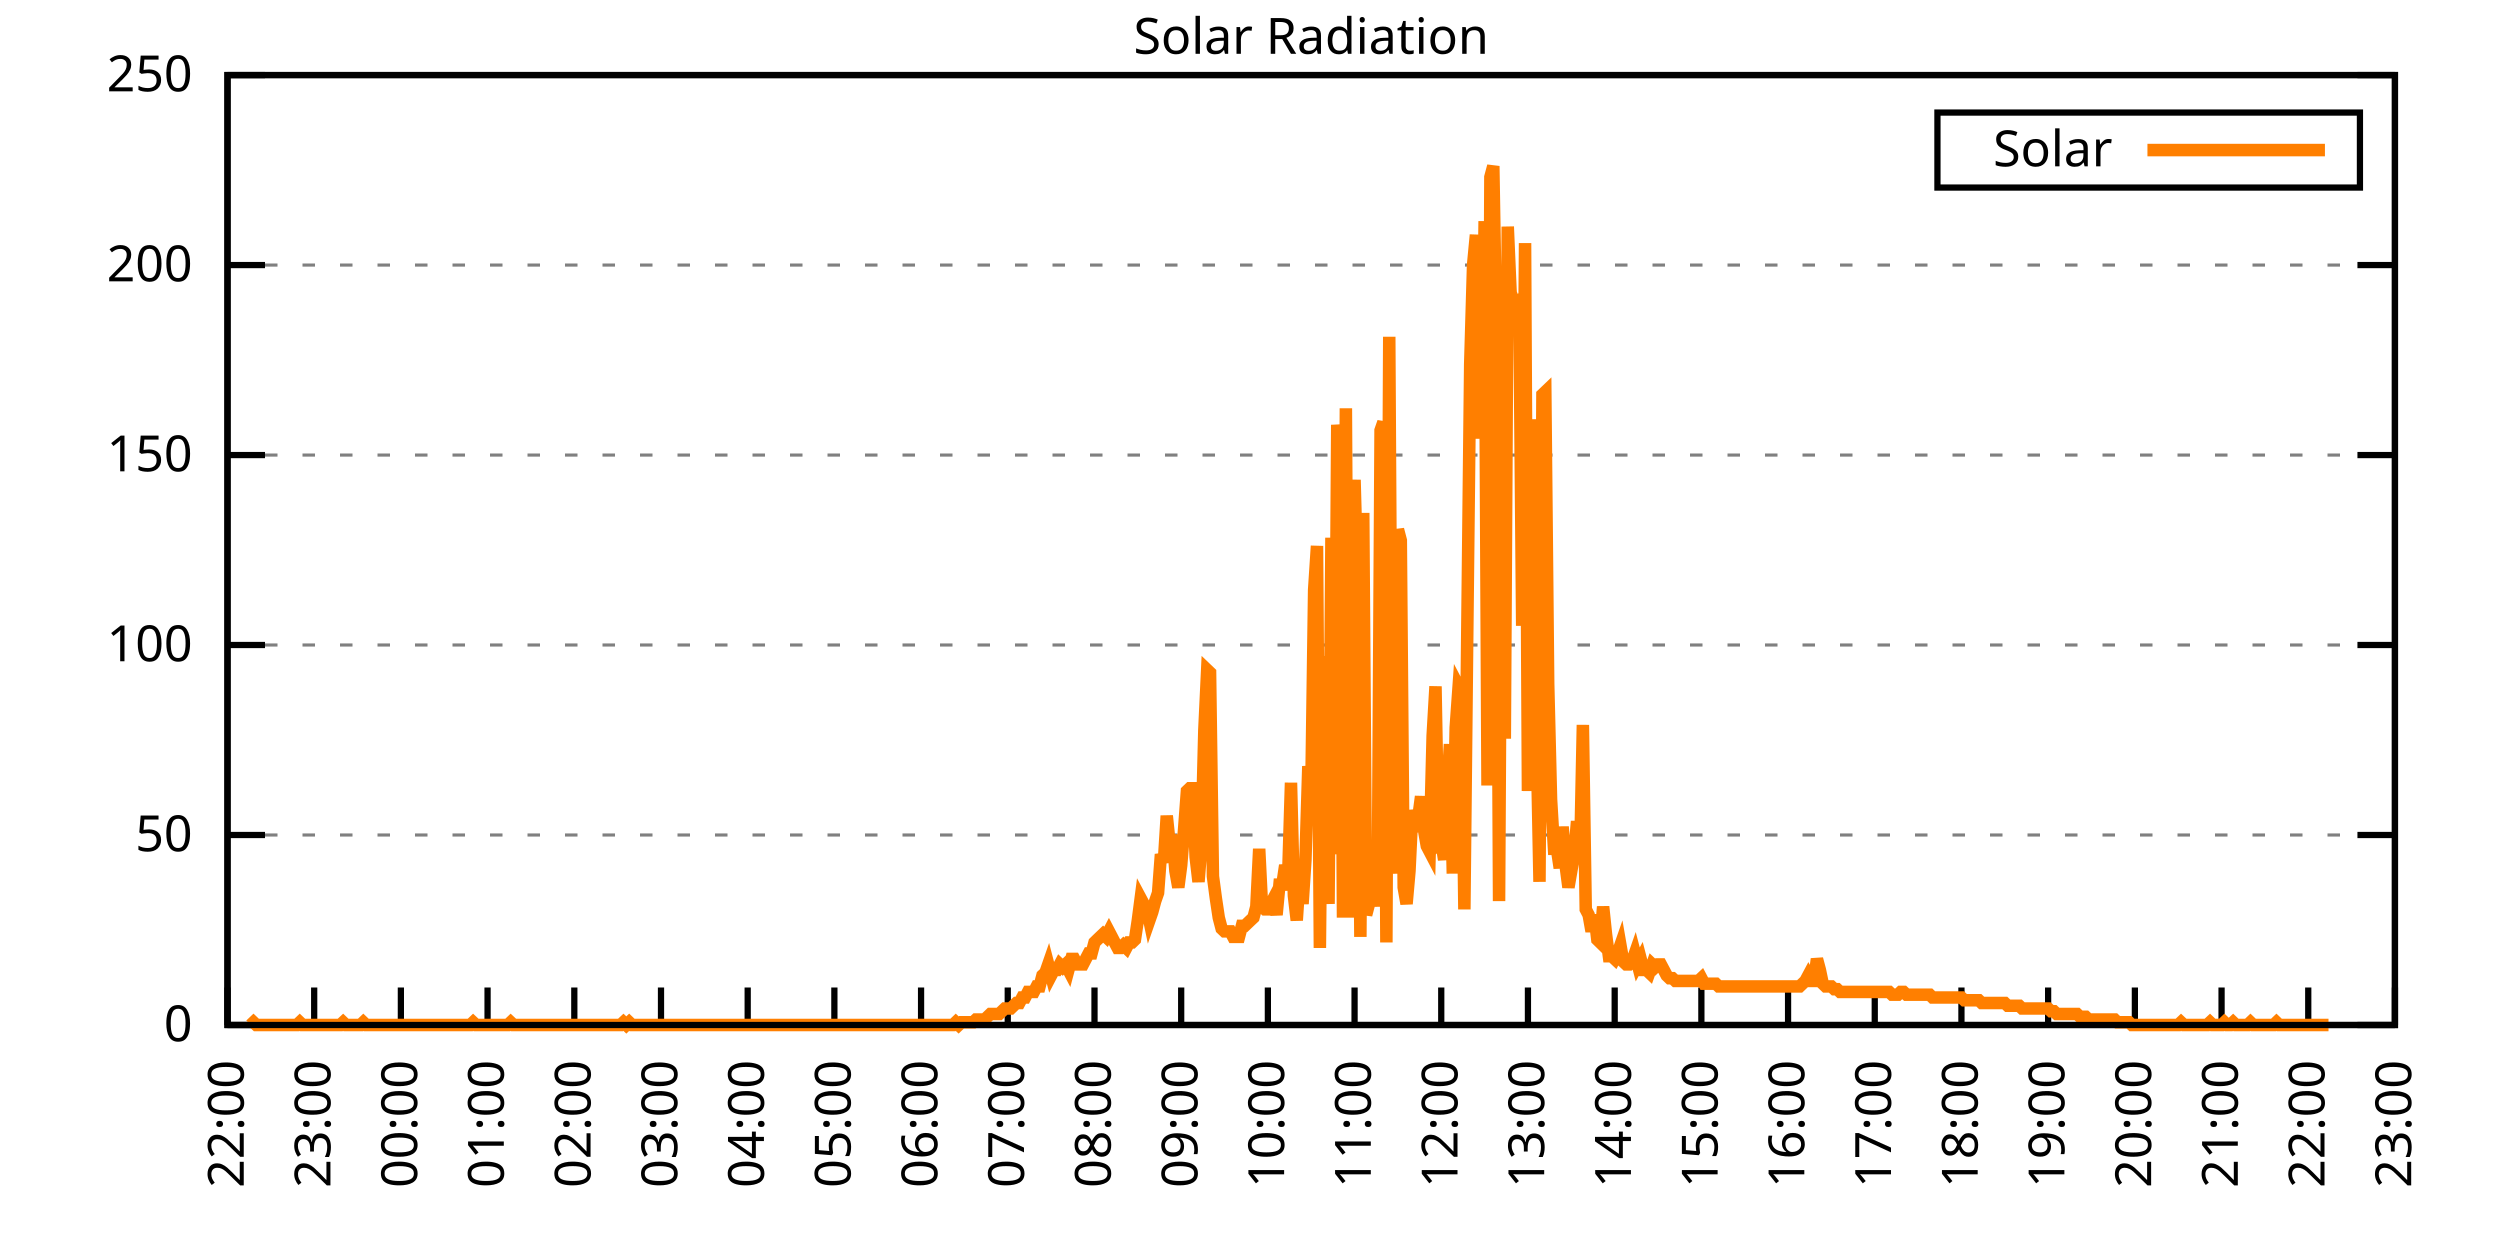
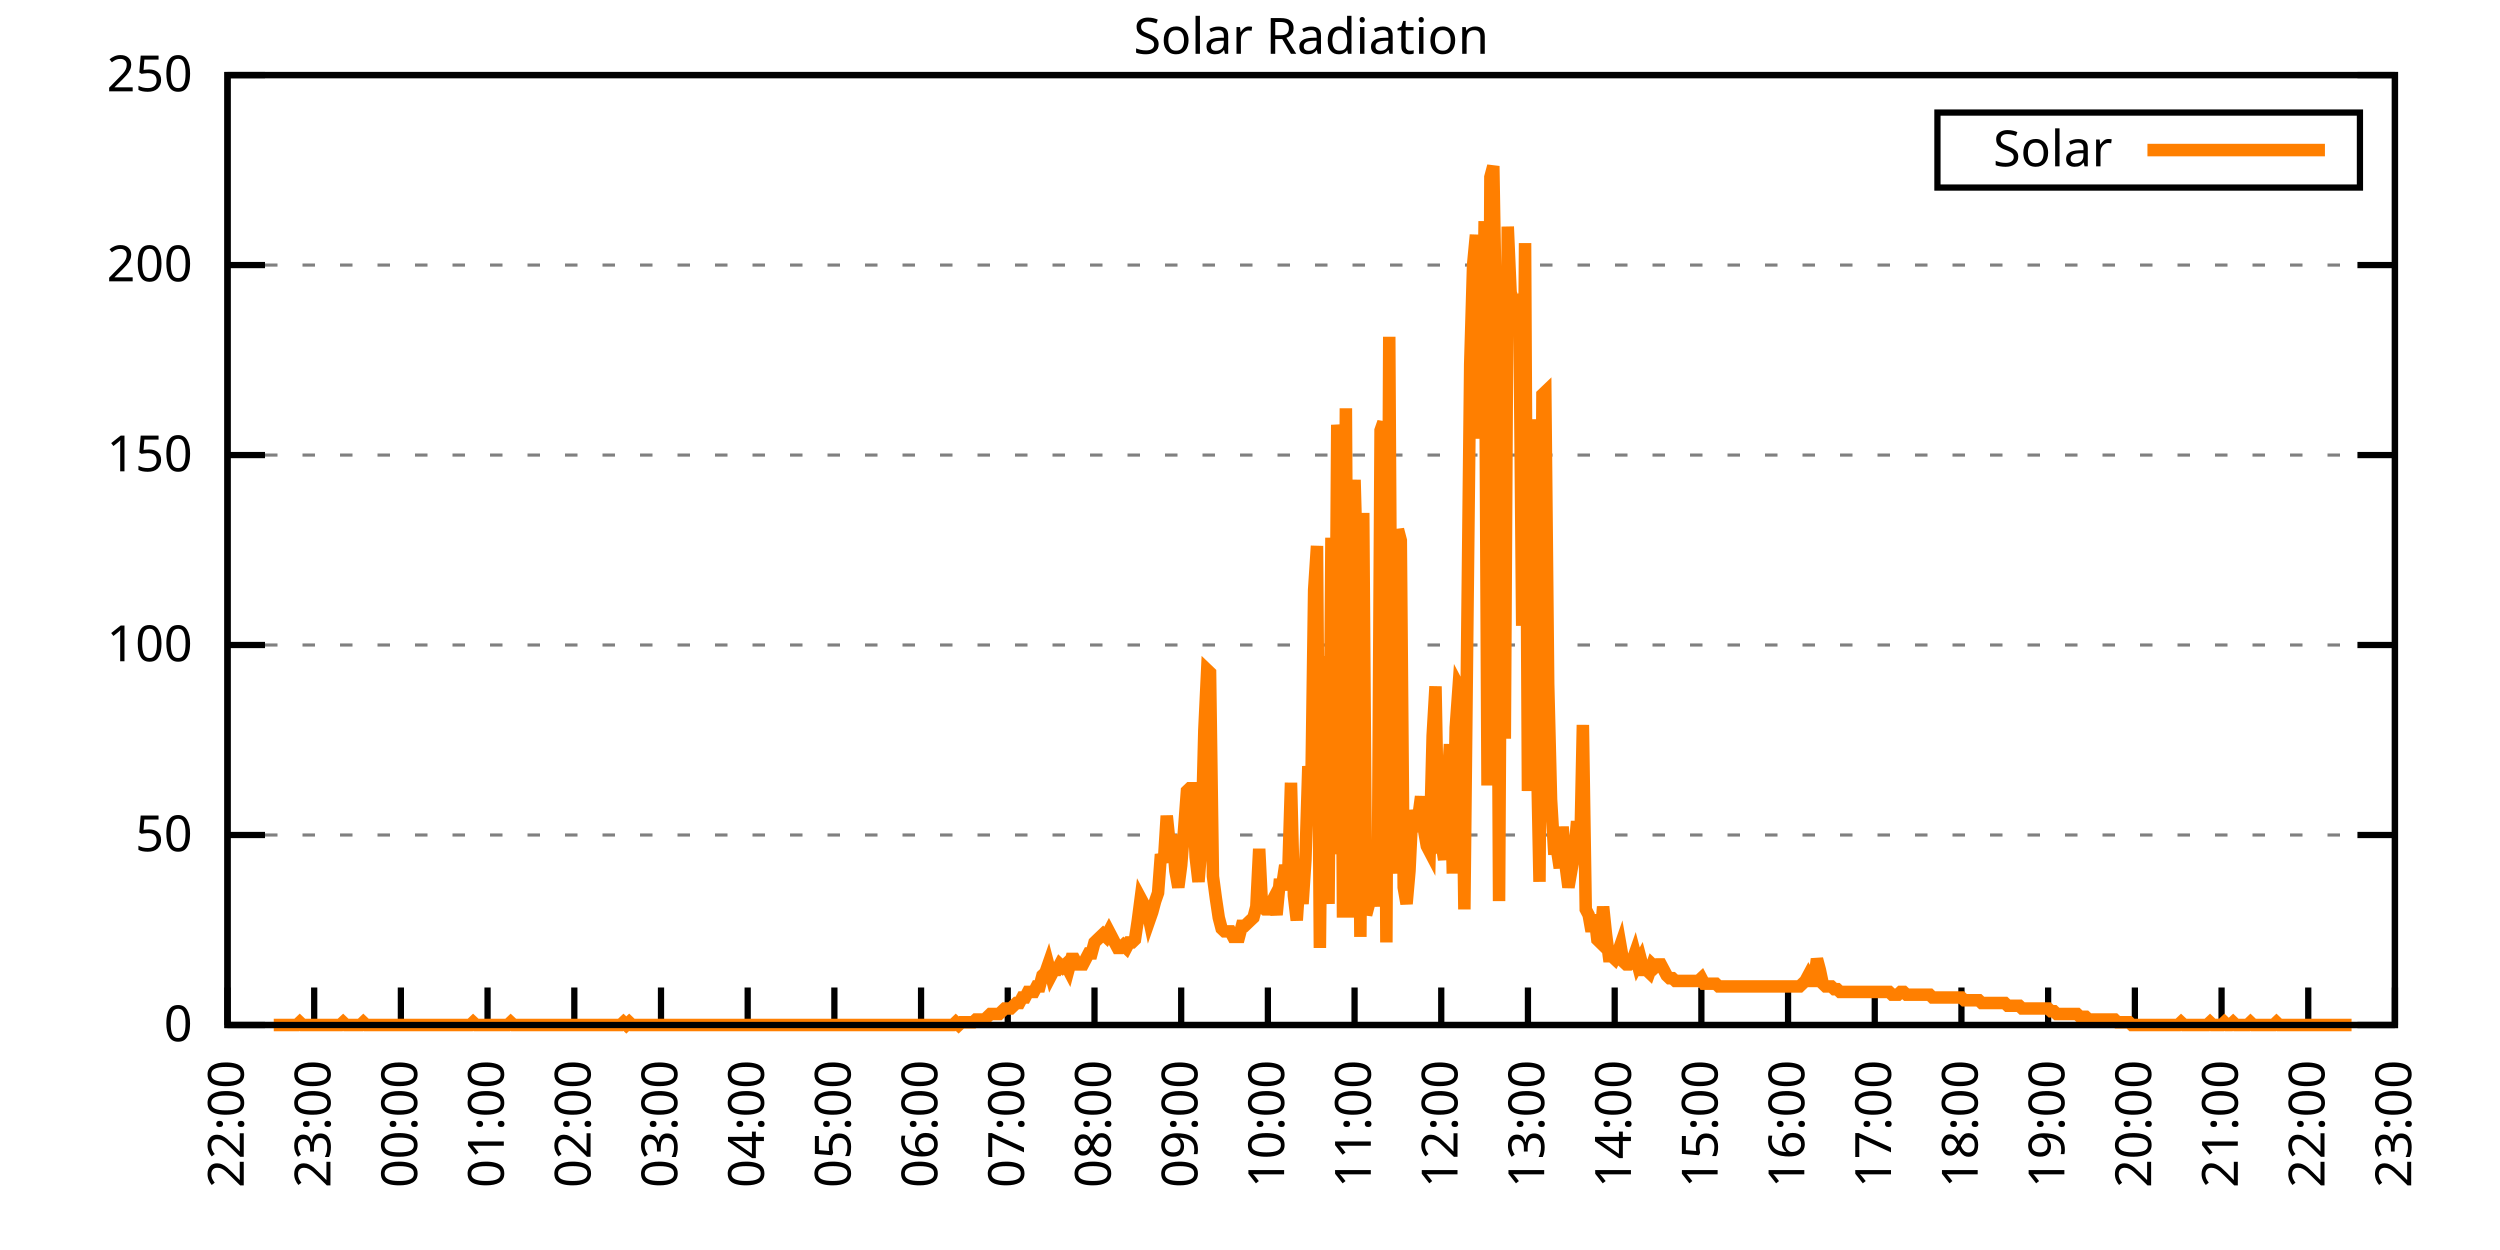
<svg xmlns="http://www.w3.org/2000/svg" xmlns:xlink="http://www.w3.org/1999/xlink" width="400" height="200" viewBox="0 0 400 200">
  <g id="gnuplot_canvas">
    <rect x="0" y="0" width="400" height="200" fill="none" />
    <defs>
      <circle id="gpDot" r="0.5" stroke-width="0.5" stroke="currentColor" />
      <path id="gpPt0" stroke-width="0.333" stroke="currentColor" d="M-1,0 h2 M0,-1 v2" />
      <path id="gpPt1" stroke-width="0.333" stroke="currentColor" d="M-1,-1 L1,1 M1,-1 L-1,1" />
      <path id="gpPt2" stroke-width="0.333" stroke="currentColor" d="M-1,0 L1,0 M0,-1 L0,1 M-1,-1 L1,1 M-1,1 L1,-1" />
      <rect id="gpPt3" stroke-width="0.333" stroke="currentColor" x="-1" y="-1" width="2" height="2" />
      <rect id="gpPt4" stroke-width="0.333" stroke="currentColor" fill="currentColor" x="-1" y="-1" width="2" height="2" />
      <circle id="gpPt5" stroke-width="0.333" stroke="currentColor" cx="0" cy="0" r="1" />
      <use xlink:href="#gpPt5" id="gpPt6" fill="currentColor" stroke="none" />
      <path id="gpPt7" stroke-width="0.333" stroke="currentColor" d="M0,-1.33 L-1.33,0.67 L1.33,0.67 z" />
      <use xlink:href="#gpPt7" id="gpPt8" fill="currentColor" stroke="none" />
      <use xlink:href="#gpPt7" id="gpPt9" stroke="currentColor" transform="rotate(180)" />
      <use xlink:href="#gpPt9" id="gpPt10" fill="currentColor" stroke="none" />
      <use xlink:href="#gpPt3" id="gpPt11" stroke="currentColor" transform="rotate(45)" />
      <use xlink:href="#gpPt11" id="gpPt12" fill="currentColor" stroke="none" />
      <path id="gpPt13" stroke-width="0.333" stroke="currentColor" d="M0,1.330 L1.265,0.411 L0.782,-1.067 L-0.782,-1.076 L-1.265,0.411 z" />
      <use xlink:href="#gpPt13" id="gpPt14" fill="currentColor" stroke="none" />
      <filter id="textbox" filterUnits="objectBoundingBox" x="0" y="0" height="1" width="1">
        <feFlood flood-color="white" flood-opacity="1" result="bgnd" />
        <feComposite in="SourceGraphic" in2="bgnd" operator="atop" />
      </filter>
      <filter id="greybox" filterUnits="objectBoundingBox" x="0" y="0" height="1" width="1">
        <feFlood flood-color="lightgrey" flood-opacity="1" result="grey" />
        <feComposite in="SourceGraphic" in2="grey" operator="atop" />
      </filter>
    </defs>
    <g fill="none" color="white" stroke="currentColor" stroke-width="1.00" stroke-linecap="butt" stroke-linejoin="miter">
</g>
    <g fill="none" color="black" stroke="currentColor" stroke-width="1.00" stroke-linecap="butt" stroke-linejoin="miter">
      <g stroke="none" shape-rendering="crispEdges">
        <polygon fill="rgb(255, 255, 255)" points="36.40,164.00 383.18,164.00 383.18,12.02 36.40,12.02 " />
      </g>
    </g>
    <g fill="none" color="black" stroke="currentColor" stroke-width="1.00" stroke-linecap="butt" stroke-linejoin="miter">
</g>
    <g fill="none" color="black" stroke="black" stroke-width="0.50" stroke-linecap="butt" stroke-linejoin="miter">
</g>
    <g fill="none" color="gray" stroke="currentColor" stroke-width="0.50" stroke-linecap="butt" stroke-linejoin="miter">
      <path stroke="gray" stroke-dasharray="2,4" class="gridline" d="M36.40,164.00 L383.19,164.00  " />
    </g>
    <g fill="none" color="gray" stroke="gray" stroke-width="1.00" stroke-linecap="butt" stroke-linejoin="miter">
</g>
    <g fill="none" color="black" stroke="currentColor" stroke-width="1.00" stroke-linecap="butt" stroke-linejoin="miter">
      <path stroke="black" d="M36.40,164.00 L42.40,164.00 M383.19,164.00 L377.19,164.00  " />
      <g transform="translate(30.80,166.60)" stroke="none" fill="black" font-family="Sans" font-size="8.00" text-anchor="end">
        <text>
          <tspan font-family="Sans"> 0</tspan>
        </text>
      </g>
    </g>
    <g fill="none" color="black" stroke="currentColor" stroke-width="1.00" stroke-linecap="butt" stroke-linejoin="miter">
</g>
    <g fill="none" color="black" stroke="black" stroke-width="0.50" stroke-linecap="butt" stroke-linejoin="miter">
</g>
    <g fill="none" color="gray" stroke="currentColor" stroke-width="0.50" stroke-linecap="butt" stroke-linejoin="miter">
      <path stroke="gray" stroke-dasharray="2,4" class="gridline" d="M36.40,133.60 L383.19,133.60  " />
    </g>
    <g fill="none" color="gray" stroke="gray" stroke-width="1.00" stroke-linecap="butt" stroke-linejoin="miter">
</g>
    <g fill="none" color="black" stroke="currentColor" stroke-width="1.00" stroke-linecap="butt" stroke-linejoin="miter">
      <path stroke="black" d="M36.40,133.60 L42.40,133.60 M383.19,133.60 L377.19,133.60  " />
      <g transform="translate(30.80,136.20)" stroke="none" fill="black" font-family="Sans" font-size="8.00" text-anchor="end">
        <text>
          <tspan font-family="Sans"> 50</tspan>
        </text>
      </g>
    </g>
    <g fill="none" color="black" stroke="currentColor" stroke-width="1.00" stroke-linecap="butt" stroke-linejoin="miter">
</g>
    <g fill="none" color="black" stroke="black" stroke-width="0.50" stroke-linecap="butt" stroke-linejoin="miter">
</g>
    <g fill="none" color="gray" stroke="currentColor" stroke-width="0.50" stroke-linecap="butt" stroke-linejoin="miter">
      <path stroke="gray" stroke-dasharray="2,4" class="gridline" d="M36.40,103.20 L383.19,103.20  " />
    </g>
    <g fill="none" color="gray" stroke="gray" stroke-width="1.00" stroke-linecap="butt" stroke-linejoin="miter">
</g>
    <g fill="none" color="black" stroke="currentColor" stroke-width="1.00" stroke-linecap="butt" stroke-linejoin="miter">
      <path stroke="black" d="M36.40,103.20 L42.40,103.20 M383.19,103.20 L377.19,103.20  " />
      <g transform="translate(30.80,105.80)" stroke="none" fill="black" font-family="Sans" font-size="8.00" text-anchor="end">
        <text>
          <tspan font-family="Sans"> 100</tspan>
        </text>
      </g>
    </g>
    <g fill="none" color="black" stroke="currentColor" stroke-width="1.00" stroke-linecap="butt" stroke-linejoin="miter">
</g>
    <g fill="none" color="black" stroke="black" stroke-width="0.50" stroke-linecap="butt" stroke-linejoin="miter">
</g>
    <g fill="none" color="gray" stroke="currentColor" stroke-width="0.50" stroke-linecap="butt" stroke-linejoin="miter">
      <path stroke="gray" stroke-dasharray="2,4" class="gridline" d="M36.40,72.81 L383.19,72.81  " />
    </g>
    <g fill="none" color="gray" stroke="gray" stroke-width="1.00" stroke-linecap="butt" stroke-linejoin="miter">
</g>
    <g fill="none" color="black" stroke="currentColor" stroke-width="1.00" stroke-linecap="butt" stroke-linejoin="miter">
      <path stroke="black" d="M36.40,72.81 L42.40,72.81 M383.19,72.81 L377.19,72.81  " />
      <g transform="translate(30.80,75.41)" stroke="none" fill="black" font-family="Sans" font-size="8.00" text-anchor="end">
        <text>
          <tspan font-family="Sans"> 150</tspan>
        </text>
      </g>
    </g>
    <g fill="none" color="black" stroke="currentColor" stroke-width="1.00" stroke-linecap="butt" stroke-linejoin="miter">
</g>
    <g fill="none" color="black" stroke="black" stroke-width="0.50" stroke-linecap="butt" stroke-linejoin="miter">
</g>
    <g fill="none" color="gray" stroke="currentColor" stroke-width="0.50" stroke-linecap="butt" stroke-linejoin="miter">
      <path stroke="gray" stroke-dasharray="2,4" class="gridline" d="M36.40,42.41 L383.19,42.41  " />
    </g>
    <g fill="none" color="gray" stroke="gray" stroke-width="1.00" stroke-linecap="butt" stroke-linejoin="miter">
</g>
    <g fill="none" color="black" stroke="currentColor" stroke-width="1.00" stroke-linecap="butt" stroke-linejoin="miter">
      <path stroke="black" d="M36.40,42.41 L42.40,42.41 M383.19,42.41 L377.19,42.41  " />
      <g transform="translate(30.80,45.01)" stroke="none" fill="black" font-family="Sans" font-size="8.00" text-anchor="end">
        <text>
          <tspan font-family="Sans"> 200</tspan>
        </text>
      </g>
    </g>
    <g fill="none" color="black" stroke="currentColor" stroke-width="1.00" stroke-linecap="butt" stroke-linejoin="miter">
</g>
    <g fill="none" color="black" stroke="black" stroke-width="0.50" stroke-linecap="butt" stroke-linejoin="miter">
</g>
    <g fill="none" color="gray" stroke="currentColor" stroke-width="0.50" stroke-linecap="butt" stroke-linejoin="miter">
      <path stroke="gray" stroke-dasharray="2,4" class="gridline" d="M36.40,12.01 L383.19,12.01  " />
    </g>
    <g fill="none" color="gray" stroke="gray" stroke-width="1.00" stroke-linecap="butt" stroke-linejoin="miter">
</g>
    <g fill="none" color="black" stroke="currentColor" stroke-width="1.00" stroke-linecap="butt" stroke-linejoin="miter">
      <path stroke="black" d="M36.40,12.01 L42.40,12.01 M383.19,12.01 L377.19,12.01  " />
      <g transform="translate(30.80,14.61)" stroke="none" fill="black" font-family="Sans" font-size="8.00" text-anchor="end">
        <text>
          <tspan font-family="Sans"> 250</tspan>
        </text>
      </g>
    </g>
    <g fill="none" color="black" stroke="currentColor" stroke-width="1.00" stroke-linecap="butt" stroke-linejoin="miter">
      <path stroke="black" d="M36.40,164.00 L36.40,158.00  " />
      <g transform="translate(39.00,169.60) rotate(270.00)" stroke="none" fill="black" font-family="Sans" font-size="8.00" text-anchor="end">
        <text>
          <tspan font-family="Sans">22:00</tspan>
        </text>
      </g>
    </g>
    <g fill="none" color="black" stroke="currentColor" stroke-width="1.00" stroke-linecap="butt" stroke-linejoin="miter">
      <path stroke="black" d="M50.27,164.00 L50.27,158.00  " />
      <g transform="translate(52.87,169.60) rotate(270.00)" stroke="none" fill="black" font-family="Sans" font-size="8.00" text-anchor="end">
        <text>
          <tspan font-family="Sans">23:00</tspan>
        </text>
      </g>
    </g>
    <g fill="none" color="black" stroke="currentColor" stroke-width="1.00" stroke-linecap="butt" stroke-linejoin="miter">
      <path stroke="black" d="M64.14,164.00 L64.14,158.00  " />
      <g transform="translate(66.74,169.60) rotate(270.00)" stroke="none" fill="black" font-family="Sans" font-size="8.00" text-anchor="end">
        <text>
          <tspan font-family="Sans">00:00</tspan>
        </text>
      </g>
    </g>
    <g fill="none" color="black" stroke="currentColor" stroke-width="1.00" stroke-linecap="butt" stroke-linejoin="miter">
      <path stroke="black" d="M78.01,164.00 L78.01,158.00  " />
      <g transform="translate(80.61,169.60) rotate(270.00)" stroke="none" fill="black" font-family="Sans" font-size="8.00" text-anchor="end">
        <text>
          <tspan font-family="Sans">01:00</tspan>
        </text>
      </g>
    </g>
    <g fill="none" color="black" stroke="currentColor" stroke-width="1.00" stroke-linecap="butt" stroke-linejoin="miter">
      <path stroke="black" d="M91.89,164.00 L91.89,158.00  " />
      <g transform="translate(94.49,169.60) rotate(270.00)" stroke="none" fill="black" font-family="Sans" font-size="8.00" text-anchor="end">
        <text>
          <tspan font-family="Sans">02:00</tspan>
        </text>
      </g>
    </g>
    <g fill="none" color="black" stroke="currentColor" stroke-width="1.00" stroke-linecap="butt" stroke-linejoin="miter">
      <path stroke="black" d="M105.76,164.00 L105.76,158.00  " />
      <g transform="translate(108.36,169.60) rotate(270.00)" stroke="none" fill="black" font-family="Sans" font-size="8.00" text-anchor="end">
        <text>
          <tspan font-family="Sans">03:00</tspan>
        </text>
      </g>
    </g>
    <g fill="none" color="black" stroke="currentColor" stroke-width="1.00" stroke-linecap="butt" stroke-linejoin="miter">
      <path stroke="black" d="M119.63,164.00 L119.63,158.00  " />
      <g transform="translate(122.23,169.60) rotate(270.00)" stroke="none" fill="black" font-family="Sans" font-size="8.00" text-anchor="end">
        <text>
          <tspan font-family="Sans">04:00</tspan>
        </text>
      </g>
    </g>
    <g fill="none" color="black" stroke="currentColor" stroke-width="1.00" stroke-linecap="butt" stroke-linejoin="miter">
      <path stroke="black" d="M133.50,164.00 L133.50,158.00  " />
      <g transform="translate(136.10,169.60) rotate(270.00)" stroke="none" fill="black" font-family="Sans" font-size="8.00" text-anchor="end">
        <text>
          <tspan font-family="Sans">05:00</tspan>
        </text>
      </g>
    </g>
    <g fill="none" color="black" stroke="currentColor" stroke-width="1.00" stroke-linecap="butt" stroke-linejoin="miter">
      <path stroke="black" d="M147.37,164.00 L147.37,158.00  " />
      <g transform="translate(149.97,169.60) rotate(270.00)" stroke="none" fill="black" font-family="Sans" font-size="8.00" text-anchor="end">
        <text>
          <tspan font-family="Sans">06:00</tspan>
        </text>
      </g>
    </g>
    <g fill="none" color="black" stroke="currentColor" stroke-width="1.00" stroke-linecap="butt" stroke-linejoin="miter">
      <path stroke="black" d="M161.24,164.00 L161.24,158.00  " />
      <g transform="translate(163.84,169.60) rotate(270.00)" stroke="none" fill="black" font-family="Sans" font-size="8.00" text-anchor="end">
        <text>
          <tspan font-family="Sans">07:00</tspan>
        </text>
      </g>
    </g>
    <g fill="none" color="black" stroke="currentColor" stroke-width="1.00" stroke-linecap="butt" stroke-linejoin="miter">
      <path stroke="black" d="M175.12,164.00 L175.12,158.00  " />
      <g transform="translate(177.72,169.60) rotate(270.00)" stroke="none" fill="black" font-family="Sans" font-size="8.00" text-anchor="end">
        <text>
          <tspan font-family="Sans">08:00</tspan>
        </text>
      </g>
    </g>
    <g fill="none" color="black" stroke="currentColor" stroke-width="1.00" stroke-linecap="butt" stroke-linejoin="miter">
      <path stroke="black" d="M188.99,164.00 L188.99,158.00  " />
      <g transform="translate(191.59,169.60) rotate(270.00)" stroke="none" fill="black" font-family="Sans" font-size="8.00" text-anchor="end">
        <text>
          <tspan font-family="Sans">09:00</tspan>
        </text>
      </g>
    </g>
    <g fill="none" color="black" stroke="currentColor" stroke-width="1.00" stroke-linecap="butt" stroke-linejoin="miter">
      <path stroke="black" d="M202.86,164.00 L202.86,158.00  " />
      <g transform="translate(205.46,169.60) rotate(270.00)" stroke="none" fill="black" font-family="Sans" font-size="8.00" text-anchor="end">
        <text>
          <tspan font-family="Sans">10:00</tspan>
        </text>
      </g>
    </g>
    <g fill="none" color="black" stroke="currentColor" stroke-width="1.00" stroke-linecap="butt" stroke-linejoin="miter">
      <path stroke="black" d="M216.73,164.00 L216.73,158.00  " />
      <g transform="translate(219.33,169.60) rotate(270.00)" stroke="none" fill="black" font-family="Sans" font-size="8.00" text-anchor="end">
        <text>
          <tspan font-family="Sans">11:00</tspan>
        </text>
      </g>
    </g>
    <g fill="none" color="black" stroke="currentColor" stroke-width="1.00" stroke-linecap="butt" stroke-linejoin="miter">
      <path stroke="black" d="M230.60,164.00 L230.60,158.00  " />
      <g transform="translate(233.20,169.60) rotate(270.00)" stroke="none" fill="black" font-family="Sans" font-size="8.00" text-anchor="end">
        <text>
          <tspan font-family="Sans">12:00</tspan>
        </text>
      </g>
    </g>
    <g fill="none" color="black" stroke="currentColor" stroke-width="1.00" stroke-linecap="butt" stroke-linejoin="miter">
      <path stroke="black" d="M244.47,164.00 L244.47,158.00  " />
      <g transform="translate(247.07,169.60) rotate(270.00)" stroke="none" fill="black" font-family="Sans" font-size="8.00" text-anchor="end">
        <text>
          <tspan font-family="Sans">13:00</tspan>
        </text>
      </g>
    </g>
    <g fill="none" color="black" stroke="currentColor" stroke-width="1.00" stroke-linecap="butt" stroke-linejoin="miter">
      <path stroke="black" d="M258.35,164.00 L258.35,158.00  " />
      <g transform="translate(260.95,169.60) rotate(270.00)" stroke="none" fill="black" font-family="Sans" font-size="8.00" text-anchor="end">
        <text>
          <tspan font-family="Sans">14:00</tspan>
        </text>
      </g>
    </g>
    <g fill="none" color="black" stroke="currentColor" stroke-width="1.00" stroke-linecap="butt" stroke-linejoin="miter">
      <path stroke="black" d="M272.22,164.00 L272.22,158.00  " />
      <g transform="translate(274.82,169.60) rotate(270.00)" stroke="none" fill="black" font-family="Sans" font-size="8.00" text-anchor="end">
        <text>
          <tspan font-family="Sans">15:00</tspan>
        </text>
      </g>
    </g>
    <g fill="none" color="black" stroke="currentColor" stroke-width="1.00" stroke-linecap="butt" stroke-linejoin="miter">
      <path stroke="black" d="M286.09,164.00 L286.09,158.00  " />
      <g transform="translate(288.69,169.60) rotate(270.00)" stroke="none" fill="black" font-family="Sans" font-size="8.00" text-anchor="end">
        <text>
          <tspan font-family="Sans">16:00</tspan>
        </text>
      </g>
    </g>
    <g fill="none" color="black" stroke="currentColor" stroke-width="1.00" stroke-linecap="butt" stroke-linejoin="miter">
      <path stroke="black" d="M299.96,164.00 L299.96,158.00  " />
      <g transform="translate(302.56,169.60) rotate(270.00)" stroke="none" fill="black" font-family="Sans" font-size="8.00" text-anchor="end">
        <text>
          <tspan font-family="Sans">17:00</tspan>
        </text>
      </g>
    </g>
    <g fill="none" color="black" stroke="currentColor" stroke-width="1.00" stroke-linecap="butt" stroke-linejoin="miter">
      <path stroke="black" d="M313.83,164.00 L313.83,158.00  " />
      <g transform="translate(316.43,169.60) rotate(270.00)" stroke="none" fill="black" font-family="Sans" font-size="8.00" text-anchor="end">
        <text>
          <tspan font-family="Sans">18:00</tspan>
        </text>
      </g>
    </g>
    <g fill="none" color="black" stroke="currentColor" stroke-width="1.00" stroke-linecap="butt" stroke-linejoin="miter">
      <path stroke="black" d="M327.70,164.00 L327.70,158.00  " />
      <g transform="translate(330.30,169.60) rotate(270.00)" stroke="none" fill="black" font-family="Sans" font-size="8.00" text-anchor="end">
        <text>
          <tspan font-family="Sans">19:00</tspan>
        </text>
      </g>
    </g>
    <g fill="none" color="black" stroke="currentColor" stroke-width="1.00" stroke-linecap="butt" stroke-linejoin="miter">
      <path stroke="black" d="M341.58,164.00 L341.58,158.00  " />
      <g transform="translate(344.18,169.60) rotate(270.00)" stroke="none" fill="black" font-family="Sans" font-size="8.00" text-anchor="end">
        <text>
          <tspan font-family="Sans">20:00</tspan>
        </text>
      </g>
    </g>
    <g fill="none" color="black" stroke="currentColor" stroke-width="1.00" stroke-linecap="butt" stroke-linejoin="miter">
      <path stroke="black" d="M355.45,164.00 L355.45,158.00  " />
      <g transform="translate(358.05,169.60) rotate(270.00)" stroke="none" fill="black" font-family="Sans" font-size="8.00" text-anchor="end">
        <text>
          <tspan font-family="Sans">21:00</tspan>
        </text>
      </g>
    </g>
    <g fill="none" color="black" stroke="currentColor" stroke-width="1.00" stroke-linecap="butt" stroke-linejoin="miter">
      <path stroke="black" d="M369.32,164.00 L369.32,158.00  " />
      <g transform="translate(371.92,169.60) rotate(270.00)" stroke="none" fill="black" font-family="Sans" font-size="8.00" text-anchor="end">
        <text>
          <tspan font-family="Sans">22:00</tspan>
        </text>
      </g>
    </g>
    <g fill="none" color="black" stroke="currentColor" stroke-width="1.00" stroke-linecap="butt" stroke-linejoin="miter">
      <path stroke="black" d="M383.19,164.00 L383.19,158.00  " />
      <g transform="translate(385.79,169.60) rotate(270.00)" stroke="none" fill="black" font-family="Sans" font-size="8.00" text-anchor="end">
        <text>
          <tspan font-family="Sans">23:00</tspan>
        </text>
      </g>
    </g>
    <g fill="none" color="black" stroke="currentColor" stroke-width="1.00" stroke-linecap="butt" stroke-linejoin="miter">
</g>
    <g fill="none" color="black" stroke="currentColor" stroke-width="1.00" stroke-linecap="butt" stroke-linejoin="miter">
      <path stroke="black" d="M36.40,12.01 L36.40,164.00 L383.19,164.00 L383.19,12.01 L36.40,12.01 Z  " />
    </g>
    <g fill="none" color="black" stroke="currentColor" stroke-width="1.00" stroke-linecap="butt" stroke-linejoin="miter">
</g>
    <g fill="none" color="black" stroke="currentColor" stroke-width="1.00" stroke-linecap="butt" stroke-linejoin="miter">
      <path stroke="black" d="M309.99,30.01 L309.99,18.01 L377.59,18.01 L377.59,30.01 L309.99,30.01 Z  " />
    </g>
    <g id="Solar_Radiation_plot_1">
      <g fill="none" color="white" stroke="black" stroke-width="2.00" stroke-linecap="butt" stroke-linejoin="miter">
</g>
      <g fill="none" color="black" stroke="currentColor" stroke-width="2.00" stroke-linecap="butt" stroke-linejoin="miter">
        <g transform="translate(337.99,26.61)" stroke="none" fill="black" font-family="Sans" font-size="8.00" text-anchor="end">
          <text>
            <tspan font-family="Sans">Solar</tspan>
          </text>
        </g>
      </g>
      <g fill="none" color="black" stroke="currentColor" stroke-width="2.00" stroke-linecap="butt" stroke-linejoin="miter">
-         <path stroke="rgb(255, 127,   0)" d="M343.59,24.01 L371.99,24.01 M40.10,164.00 L40.56,163.56 L41.02,164.00 L41.49,164.00 L41.95,164.00 L42.41,164.00   L42.87,164.00 L43.34,164.00 L43.80,164.00 L44.26,164.00 L44.72,164.00 L45.19,164.00 L45.65,164.00 L46.11,164.00   L46.57,164.00 L47.03,164.00 L47.50,164.00 L47.96,163.56 L48.42,164.00 L48.88,164.00 L49.35,164.00 L49.81,164.00   L50.27,164.00 L50.73,164.00 L51.20,164.00 L51.66,164.00 L52.12,164.00 L52.58,164.00 L53.05,164.00 L53.51,164.00   L53.97,164.00 L54.43,164.00 L54.90,163.56 L55.36,164.00 L55.82,164.00 L56.28,164.00 L56.75,164.00 L57.21,164.00   L57.67,164.00 L58.13,163.56 L58.59,164.00 L59.06,164.00 L59.52,164.00 L59.98,164.00 L60.44,164.00 L60.91,164.00   L61.37,164.00 L61.83,164.00 L62.29,164.00 L62.76,164.00 L63.22,164.00 L63.68,164.00 L64.14,164.00 L64.61,164.00   L65.07,164.00 L65.53,164.00 L65.99,164.00 L66.46,164.00 L66.92,164.00 L67.38,164.00 L67.84,164.00 L68.30,164.00   L68.77,164.00 L69.23,164.00 L69.69,164.00 L70.15,164.00 L70.62,164.00 L71.08,164.00 L71.54,164.00 L72.00,164.00   L72.47,164.00 L72.93,164.00 L73.39,164.00 L73.85,164.00 L74.32,164.00 L74.78,164.00 L75.24,164.00 L75.70,163.56   L76.17,164.00 L76.63,164.00 L77.09,164.00 L77.55,164.00 L78.01,164.00 L78.48,164.00 L78.94,164.00 L79.40,164.00   L79.86,164.00 L80.33,164.00 L80.79,164.00 L81.25,164.00 L81.71,163.56 L82.18,164.00 L82.64,164.00 L83.10,164.00   L83.56,164.00 L84.03,164.00 L84.49,164.00 L84.95,164.00 L85.41,164.00 L85.88,164.00 L86.34,164.00 L86.80,164.00   L87.26,164.00 L87.72,164.00 L88.19,164.00 L88.65,164.00 L89.11,164.00 L89.57,164.00 L90.04,164.00 L90.50,164.00   L90.96,164.00 L91.42,164.00 L91.89,164.00 L92.35,164.00 L92.81,164.00 L93.27,164.00 L93.74,164.00 L94.20,164.00   L94.66,164.00 L95.12,164.00 L95.59,164.00 L96.05,164.00 L96.51,164.00 L96.97,164.00 L97.44,164.00 L97.90,164.00   L98.36,164.00 L98.82,164.00 L99.28,164.00 L99.75,163.56 L100.21,164.00 L100.67,163.56 L101.13,164.00 L101.60,164.00   L102.06,164.00 L102.52,164.00 L102.98,164.00 L103.45,164.00 L103.91,164.00 L104.37,164.00 L104.83,164.00 L105.30,164.00   L105.76,164.00 L106.22,164.00 L106.68,164.00 L107.15,164.00 L107.61,164.00 L108.07,164.00 L108.53,164.00 L108.99,164.00   L109.46,164.00 L109.92,164.00 L110.38,164.00 L110.84,164.00 L111.31,164.00 L111.77,164.00 L112.23,164.00 L112.69,164.00   L113.16,164.00 L113.62,164.00 L114.08,164.00 L114.54,164.00 L115.01,164.00 L115.47,164.00 L115.93,164.00 L116.39,164.00   L116.86,164.00 L117.32,164.00 L117.78,164.00 L118.24,164.00 L118.70,164.00 L119.17,164.00 L119.63,164.00 L120.09,164.00   L120.55,164.00 L121.02,164.00 L121.48,164.00 L121.94,164.00 L122.40,164.00 L122.87,164.00 L123.33,164.00 L123.79,164.00   L124.25,164.00 L124.72,164.00 L125.18,164.00 L125.64,164.00 L126.10,164.00 L126.57,164.00 L127.03,164.00 L127.49,164.00   L127.95,164.00 L128.41,164.00 L128.88,164.00 L129.34,164.00 L129.80,164.00 L130.26,164.00 L130.73,164.00 L131.19,164.00   L131.65,164.00 L132.11,164.00 L132.58,164.00 L133.04,164.00 L133.50,164.00 L133.96,164.00 L134.43,164.00 L134.89,164.00   L135.35,164.00 L135.81,164.00 L136.28,164.00 L136.74,164.00 L137.20,164.00 L137.66,164.00 L138.13,164.00 L138.59,164.00   L139.05,164.00 L139.51,164.00 L139.97,164.00 L140.44,164.00 L140.90,164.00 L141.36,164.00 L141.82,164.00 L142.29,164.00   L142.75,164.00 L143.21,164.00 L143.67,164.00 L144.14,164.00 L144.60,164.00 L145.06,164.00 L145.52,164.00 L145.99,164.00   L146.45,164.00 L146.91,164.00 L147.37,164.00 L147.84,164.00 L148.30,164.00 L148.76,164.00 L149.22,164.00 L149.68,164.00   L150.15,164.00 L150.61,164.00 L151.07,164.00 L151.53,164.00 L152.00,164.00 L152.46,164.00 L152.92,163.56 L153.38,164.00   L153.85,163.56 L154.31,163.56 L154.77,163.56 L155.23,163.56 L155.70,163.56 L156.16,163.12 L156.62,163.12 L157.08,163.12   L157.55,163.12 L158.01,162.68 L158.47,162.24 L158.93,162.24 L159.39,162.24 L159.86,162.24 L160.32,161.80 L160.78,161.36   L161.24,161.36 L161.71,161.36 L162.17,160.92 L162.63,160.48 L163.09,160.48 L163.56,159.60 L164.02,159.60 L164.48,158.71   L164.94,158.71 L165.41,158.71 L165.87,157.83 L166.33,157.83 L166.79,156.07 L167.26,155.63 L167.72,154.31 L168.18,156.07   L168.64,155.19 L169.10,155.19 L169.57,154.31 L170.03,154.75 L170.49,154.31 L170.95,155.19 L171.42,153.43 L171.88,153.43   L172.34,154.31 L172.80,154.31 L173.27,154.31 L173.73,153.43 L174.19,152.55 L174.65,152.55 L175.12,150.79 L175.58,150.34   L176.04,149.90 L176.50,149.46 L176.97,149.90 L177.43,149.02 L177.89,149.90 L178.35,150.79 L178.82,151.67 L179.28,151.67   L179.74,151.23 L180.20,151.67 L180.66,150.79 L181.13,150.79 L181.59,150.34 L182.05,147.26 L182.51,143.74 L182.98,144.62   L183.44,145.06 L183.90,147.26 L184.36,145.94 L184.83,144.18 L185.29,142.86 L185.75,136.69 L186.21,138.01 L186.68,130.52   L187.14,134.93 L187.60,133.61 L188.06,139.33 L188.53,141.98 L188.99,138.45 L189.45,132.73 L189.91,126.56 L190.37,126.12   L190.84,126.12 L191.30,137.13 L191.76,141.09 L192.22,135.37 L192.69,116.87 L193.15,107.18 L193.61,107.62 L194.07,140.21   L194.54,143.74 L195.00,146.82 L195.46,148.58 L195.92,149.02 L196.39,149.02 L196.85,149.02 L197.31,149.90 L197.77,149.90   L198.24,149.90 L198.70,148.14 L199.16,148.14 L199.62,147.70 L200.08,147.26 L200.55,146.82 L201.01,145.06 L201.47,135.81   L201.93,145.06 L202.40,145.50 L202.86,145.50 L203.32,144.62 L203.78,143.74 L204.25,146.38 L204.71,141.54 L205.17,141.54   L205.63,138.45 L206.10,140.21 L206.56,125.24 L207.02,143.30 L207.48,147.26 L207.95,140.21 L208.41,144.62 L208.87,137.57   L209.33,122.59 L209.80,127.00 L210.26,94.40 L210.72,87.35 L211.18,151.67 L211.64,104.97 L212.11,134.05 L212.57,144.62   L213.03,86.03 L213.49,136.69 L213.96,67.97 L214.42,72.38 L214.88,146.82 L215.34,65.33 L215.81,146.82 L216.27,84.27   L216.73,76.78 L217.19,93.52 L217.66,149.90 L218.12,82.07 L218.58,146.38 L219.04,144.62 L219.51,142.42 L219.97,136.69   L220.43,145.06 L220.89,68.85 L221.35,67.53 L221.82,150.79 L222.28,53.88 L222.74,131.84 L223.20,139.77 L223.67,84.71   L224.13,86.47 L224.59,141.98 L225.05,144.62 L225.52,139.33 L225.98,129.64 L226.44,131.84 L226.90,130.96 L227.37,127.44   L227.83,132.73 L228.29,135.37 L228.75,136.25 L229.22,117.75 L229.68,109.82 L230.14,134.93 L230.60,134.49 L231.06,137.57   L231.53,127.00 L231.99,119.07 L232.45,139.77 L232.91,116.43 L233.38,109.82 L233.84,110.70 L234.30,145.50 L234.76,101.45   L235.23,58.28 L235.69,42.42 L236.15,37.58 L236.61,56.08 L237.08,70.18 L237.54,35.38 L238.00,125.68 L238.46,28.33   L238.93,26.57 L239.39,53.44 L239.85,144.18 L240.31,63.57 L240.77,118.19 L241.24,36.26 L241.70,46.83 L242.16,48.15   L242.62,48.59 L243.09,48.15 L243.55,100.13 L244.01,38.90 L244.47,126.56 L244.94,67.09 L245.40,87.35 L245.86,117.75   L246.32,141.09 L246.79,63.13 L247.25,62.69 L247.71,109.38 L248.17,127.88 L248.64,135.81 L249.10,135.81 L249.56,138.89   L250.02,132.28 L250.49,138.45 L250.95,141.98 L251.41,139.33 L251.87,136.69 L252.33,131.40 L252.80,138.01 L253.26,115.99   L253.72,145.50 L254.18,146.38 L254.65,149.02 L255.11,146.38 L255.57,150.34 L256.03,150.79 L256.50,145.06 L256.96,149.46   L257.42,152.99 L257.88,152.99 L258.35,153.43 L258.81,152.55 L259.27,151.23 L259.73,153.87 L260.20,154.31 L260.66,154.31   L261.12,153.87 L261.58,152.55 L262.04,154.31 L262.51,153.43 L262.97,155.19 L263.43,155.19 L263.89,155.63 L264.36,154.31   L264.82,154.75 L265.28,154.31 L265.74,154.31 L266.21,155.19 L266.67,156.07 L267.13,156.51 L267.59,156.51 L268.06,156.95   L268.52,156.95 L268.98,156.95 L269.44,156.95 L269.91,156.95 L270.37,156.95 L270.83,156.95 L271.29,156.95 L271.75,156.95   L272.22,156.51 L272.68,157.39 L273.14,157.39 L273.60,157.39 L274.07,157.39 L274.53,157.39 L274.99,157.83 L275.45,157.83   L275.92,157.83 L276.38,157.83 L276.84,157.83 L277.30,157.83 L277.77,157.83 L278.23,157.83 L278.69,157.83 L279.15,157.83   L279.62,157.83 L280.08,157.83 L280.54,157.83 L281.00,157.83 L281.46,157.83 L281.93,157.83 L282.39,157.83 L282.85,157.83   L283.31,157.83 L283.78,157.83 L284.24,157.83 L284.70,157.83 L285.16,157.83 L285.63,157.83 L286.09,157.83 L286.55,157.83   L287.01,157.83 L287.48,157.83 L287.94,157.83 L288.40,157.39 L288.86,156.95 L289.33,156.07 L289.79,156.95 L290.25,156.95   L290.71,153.43 L291.18,155.19 L291.64,157.39 L292.10,157.83 L292.56,157.83 L293.02,157.83 L293.49,158.27 L293.95,158.27   L294.41,158.71 L294.87,158.71 L295.34,158.71 L295.80,158.71 L296.26,158.71 L296.72,158.71 L297.19,158.71 L297.65,158.71   L298.11,158.71 L298.57,158.71 L299.04,158.71 L299.50,158.71 L299.96,158.71 L300.42,158.71 L300.89,158.71 L301.35,158.71   L301.81,158.71 L302.27,158.71 L302.73,159.15 L303.20,159.15 L303.66,159.15 L304.12,158.71 L304.58,158.71 L305.05,159.15   L305.51,159.15 L305.97,159.15 L306.43,159.15 L306.90,159.15 L307.36,159.15 L307.82,159.15 L308.28,159.15 L308.75,159.15   L309.21,159.60 L309.67,159.60 L310.13,159.60 L310.60,159.60 L311.06,159.60 L311.52,159.60 L311.98,159.60 L312.44,159.60   L312.91,159.60 L313.37,159.60 L313.83,159.60 L314.29,160.04 L314.76,160.04 L315.22,160.04 L315.68,160.04 L316.14,160.04   L316.61,160.04 L317.07,160.48 L317.53,160.48 L317.99,160.48 L318.46,160.48 L318.92,160.48 L319.38,160.48 L319.84,160.48   L320.31,160.48 L320.77,160.48 L321.23,160.92 L321.69,160.92 L322.15,160.92 L322.62,160.92 L323.08,160.92 L323.54,161.36   L324.00,161.36 L324.47,161.36 L324.93,161.36 L325.39,161.36 L325.85,161.36 L326.32,161.36 L326.78,161.36 L327.24,161.36   L327.70,161.36 L328.17,161.80 L328.63,161.80 L329.09,162.24 L329.55,162.24 L330.02,162.24 L330.48,162.24 L330.94,162.24   L331.40,162.24 L331.87,162.24 L332.33,162.24 L332.79,162.68 L333.25,162.68 L333.71,162.68 L334.18,163.12 L334.64,163.12   L335.10,163.12 L335.56,163.12 L336.03,163.12 L336.49,163.12 L336.95,163.12 L337.41,163.12 L337.88,163.12 L338.34,163.12   L338.80,163.56 L339.26,163.56 L339.73,163.56 L340.19,163.56 L340.65,163.56 L341.11,164.00 L341.58,164.00 L342.04,164.00   L342.50,164.00 L342.96,164.00 L343.42,164.00 L343.89,164.00 L344.35,164.00 L344.81,164.00 L345.27,164.00 L345.74,164.00   L346.20,164.00 L346.66,164.00 L347.12,164.00 L347.59,164.00 L348.05,164.00 L348.51,164.00 L348.97,163.56 L349.44,164.00   L349.90,164.00 L350.36,164.00 L350.82,164.00 L351.29,164.00 L351.75,164.00 L352.21,164.00 L352.67,164.00 L353.13,164.00   L353.60,163.56 L354.06,164.00 L354.52,164.00 L354.98,164.00 L355.45,164.00 L355.91,163.56 L356.37,164.00 L356.83,164.00   L357.30,163.56 L357.76,164.00 L358.22,164.00 L358.68,164.00 L359.15,164.00 L359.61,164.00 L360.07,163.56 L360.53,164.00   L361.00,164.00 L361.46,164.00 L361.92,164.00 L362.38,164.00 L362.84,164.00 L363.31,164.00 L363.77,164.00 L364.23,163.56   L364.69,164.00 L365.16,164.00 L365.62,164.00 L366.08,164.00 L366.54,164.00 L367.01,164.00 L367.47,164.00 L367.93,164.00   L368.39,164.00 L368.86,164.00 L369.32,164.00 L369.78,164.00 L370.24,164.00 L370.71,164.00 L371.17,164.00 L371.63,164.00   L372.09,164.00 L372.56,164.00  " />
+         <path stroke="rgb(255, 127,   0)" d="M343.59,24.01 L371.99,24.01 M43.80,164.00 L44.26,164.00 L44.72,164.00 L45.19,164.00 L45.65,164.00 L46.11,164.00   L46.57,164.00 L47.03,164.00 L47.50,164.00 L47.96,163.56 L48.42,164.00 L48.88,164.00 L49.35,164.00 L49.81,164.00   L50.27,164.00 L50.73,164.00 L51.20,164.00 L51.66,164.00 L52.12,164.00 L52.58,164.00 L53.05,164.00 L53.51,164.00   L53.97,164.00 L54.43,164.00 L54.90,163.56 L55.36,164.00 L55.82,164.00 L56.28,164.00 L56.75,164.00 L57.21,164.00   L57.67,164.00 L58.13,163.56 L58.59,164.00 L59.06,164.00 L59.52,164.00 L59.98,164.00 L60.44,164.00 L60.91,164.00   L61.37,164.00 L61.83,164.00 L62.29,164.00 L62.76,164.00 L63.22,164.00 L63.68,164.00 L64.14,164.00 L64.61,164.00   L65.07,164.00 L65.53,164.00 L65.99,164.00 L66.46,164.00 L66.92,164.00 L67.38,164.00 L67.84,164.00 L68.30,164.00   L68.77,164.00 L69.23,164.00 L69.69,164.00 L70.15,164.00 L70.62,164.00 L71.08,164.00 L71.54,164.00 L72.00,164.00   L72.47,164.00 L72.93,164.00 L73.39,164.00 L73.85,164.00 L74.32,164.00 L74.78,164.00 L75.24,164.00 L75.70,163.56   L76.17,164.00 L76.63,164.00 L77.09,164.00 L77.55,164.00 L78.01,164.00 L78.48,164.00 L78.94,164.00 L79.40,164.00   L79.86,164.00 L80.33,164.00 L80.79,164.00 L81.25,164.00 L81.71,163.56 L82.18,164.00 L82.64,164.00 L83.10,164.00   L83.56,164.00 L84.03,164.00 L84.49,164.00 L84.95,164.00 L85.41,164.00 L85.88,164.00 L86.34,164.00 L86.80,164.00   L87.26,164.00 L87.72,164.00 L88.19,164.00 L88.65,164.00 L89.11,164.00 L89.57,164.00 L90.04,164.00 L90.50,164.00   L90.96,164.00 L91.42,164.00 L91.89,164.00 L92.35,164.00 L92.81,164.00 L93.27,164.00 L93.74,164.00 L94.20,164.00   L94.66,164.00 L95.12,164.00 L95.59,164.00 L96.05,164.00 L96.51,164.00 L96.97,164.00 L97.44,164.00 L97.90,164.00   L98.36,164.00 L98.82,164.00 L99.28,164.00 L99.75,163.56 L100.21,164.00 L100.67,163.56 L101.13,164.00 L101.60,164.00   L102.06,164.00 L102.52,164.00 L102.98,164.00 L103.45,164.00 L103.91,164.00 L104.37,164.00 L104.83,164.00 L105.30,164.00   L105.76,164.00 L106.22,164.00 L106.68,164.00 L107.15,164.00 L107.61,164.00 L108.07,164.00 L108.53,164.00 L108.99,164.00   L109.46,164.00 L109.92,164.00 L110.38,164.00 L110.84,164.00 L111.31,164.00 L111.77,164.00 L112.23,164.00 L112.69,164.00   L113.16,164.00 L113.62,164.00 L114.08,164.00 L114.54,164.00 L115.01,164.00 L115.47,164.00 L115.93,164.00 L116.39,164.00   L116.86,164.00 L117.32,164.00 L117.78,164.00 L118.24,164.00 L118.70,164.00 L119.17,164.00 L119.63,164.00 L120.09,164.00   L120.55,164.00 L121.02,164.00 L121.48,164.00 L121.94,164.00 L122.40,164.00 L122.87,164.00 L123.33,164.00 L123.79,164.00   L124.25,164.00 L124.72,164.00 L125.18,164.00 L125.64,164.00 L126.10,164.00 L126.57,164.00 L127.03,164.00 L127.49,164.00   L127.95,164.00 L128.41,164.00 L128.88,164.00 L129.34,164.00 L129.80,164.00 L130.26,164.00 L130.73,164.00 L131.19,164.00   L131.65,164.00 L132.11,164.00 L132.58,164.00 L133.04,164.00 L133.50,164.00 L133.96,164.00 L134.43,164.00 L134.89,164.00   L135.35,164.00 L135.81,164.00 L136.28,164.00 L136.74,164.00 L137.20,164.00 L137.66,164.00 L138.13,164.00 L138.59,164.00   L139.05,164.00 L139.51,164.00 L139.97,164.00 L140.44,164.00 L140.90,164.00 L141.36,164.00 L141.82,164.00 L142.29,164.00   L142.75,164.00 L143.21,164.00 L143.67,164.00 L144.14,164.00 L144.60,164.00 L145.06,164.00 L145.52,164.00 L145.99,164.00   L146.45,164.00 L146.91,164.00 L147.37,164.00 L147.84,164.00 L148.30,164.00 L148.76,164.00 L149.22,164.00 L149.68,164.00   L150.15,164.00 L150.61,164.00 L151.07,164.00 L151.53,164.00 L152.00,164.00 L152.46,164.00 L152.92,163.56 L153.38,164.00   L153.85,163.56 L154.31,163.56 L154.77,163.56 L155.23,163.56 L155.70,163.56 L156.16,163.12 L156.62,163.12 L157.08,163.12   L157.55,163.12 L158.01,162.68 L158.47,162.24 L158.93,162.24 L159.39,162.24 L159.86,162.24 L160.32,161.80 L160.78,161.36   L161.24,161.36 L161.71,161.36 L162.17,160.92 L162.63,160.48 L163.09,160.48 L163.56,159.60 L164.02,159.60 L164.48,158.71   L164.94,158.71 L165.41,158.71 L165.87,157.83 L166.33,157.83 L166.79,156.07 L167.26,155.63 L167.72,154.31 L168.18,156.07   L168.64,155.19 L169.10,155.19 L169.57,154.31 L170.03,154.75 L170.49,154.31 L170.95,155.19 L171.42,153.43 L171.88,153.43   L172.34,154.31 L172.80,154.31 L173.27,154.31 L173.73,153.43 L174.19,152.55 L174.65,152.55 L175.12,150.79 L175.58,150.34   L176.04,149.90 L176.50,149.46 L176.97,149.90 L177.43,149.02 L177.89,149.90 L178.35,150.79 L178.82,151.67 L179.28,151.67   L179.74,151.23 L180.20,151.67 L180.66,150.79 L181.13,150.79 L181.59,150.34 L182.05,147.26 L182.51,143.74 L182.98,144.62   L183.44,145.06 L183.90,147.26 L184.36,145.94 L184.83,144.18 L185.29,142.86 L185.75,136.69 L186.21,138.01 L186.68,130.52   L187.14,134.93 L187.60,133.61 L188.06,139.33 L188.53,141.98 L188.99,138.45 L189.45,132.73 L189.91,126.56 L190.37,126.12   L190.84,126.12 L191.30,137.13 L191.76,141.09 L192.22,135.37 L192.69,116.87 L193.15,107.18 L193.61,107.62 L194.07,140.21   L194.54,143.74 L195.00,146.82 L195.46,148.58 L195.92,149.02 L196.39,149.02 L196.85,149.02 L197.31,149.90 L197.77,149.90   L198.24,149.90 L198.70,148.14 L199.16,148.14 L199.62,147.70 L200.08,147.26 L200.55,146.82 L201.01,145.06 L201.47,135.81   L201.93,145.06 L202.40,145.50 L202.86,145.50 L203.32,144.62 L203.78,143.74 L204.25,146.38 L204.71,141.54 L205.17,141.54   L205.63,138.45 L206.10,140.21 L206.56,125.24 L207.02,143.30 L207.48,147.26 L207.95,140.21 L208.41,144.62 L208.87,137.57   L209.33,122.59 L209.80,127.00 L210.26,94.40 L210.72,87.35 L211.18,151.67 L211.64,104.97 L212.11,134.05 L212.57,144.62   L213.03,86.03 L213.49,136.69 L213.96,67.97 L214.42,72.38 L214.88,146.82 L215.34,65.33 L215.81,146.82 L216.27,84.27   L216.73,76.78 L217.19,93.52 L217.66,149.90 L218.12,82.07 L218.58,146.38 L219.04,144.62 L219.51,142.42 L219.97,136.69   L220.43,145.06 L220.89,68.85 L221.35,67.53 L221.82,150.79 L222.28,53.88 L222.74,131.84 L223.20,139.77 L223.67,84.71   L224.13,86.47 L224.59,141.98 L225.05,144.62 L225.52,139.33 L225.98,129.64 L226.44,131.84 L226.90,130.96 L227.37,127.44   L227.83,132.73 L228.29,135.37 L228.75,136.25 L229.22,117.75 L229.68,109.82 L230.14,134.93 L230.60,134.49 L231.06,137.57   L231.53,127.00 L231.99,119.07 L232.45,139.77 L232.91,116.43 L233.38,109.82 L233.84,110.70 L234.30,145.50 L234.76,101.45   L235.23,58.28 L235.69,42.42 L236.15,37.58 L236.61,56.08 L237.08,70.18 L237.54,35.38 L238.00,125.68 L238.46,28.33   L238.93,26.57 L239.39,53.44 L239.85,144.18 L240.31,63.57 L240.77,118.19 L241.24,36.26 L241.70,46.83 L242.16,48.15   L242.62,48.59 L243.09,48.15 L243.55,100.13 L244.01,38.90 L244.47,126.56 L244.94,67.09 L245.40,87.35 L245.86,117.75   L246.32,141.09 L246.79,63.13 L247.25,62.69 L247.71,109.38 L248.17,127.88 L248.64,135.81 L249.10,135.81 L249.56,138.89   L250.02,132.28 L250.49,138.45 L250.95,141.98 L251.41,139.33 L251.87,136.69 L252.33,131.40 L252.80,138.01 L253.26,115.99   L253.72,145.50 L254.18,146.38 L254.65,149.02 L255.11,146.38 L255.57,150.34 L256.03,150.79 L256.50,145.06 L256.96,149.46   L257.42,152.99 L257.88,152.99 L258.35,153.43 L258.81,152.55 L259.27,151.23 L259.73,153.87 L260.20,154.31 L260.66,154.31   L261.12,153.87 L261.58,152.55 L262.04,154.31 L262.51,153.43 L262.97,155.19 L263.43,155.19 L263.89,155.63 L264.36,154.31   L264.82,154.75 L265.28,154.31 L265.74,154.31 L266.21,155.19 L266.67,156.07 L267.13,156.51 L267.59,156.51 L268.06,156.95   L268.52,156.95 L268.98,156.95 L269.44,156.95 L269.91,156.95 L270.37,156.95 L270.83,156.95 L271.29,156.95 L271.75,156.95   L272.22,156.51 L272.68,157.39 L273.14,157.39 L273.60,157.39 L274.07,157.39 L274.53,157.39 L274.99,157.83 L275.45,157.83   L275.92,157.83 L276.38,157.83 L276.84,157.83 L277.30,157.83 L277.77,157.83 L278.23,157.83 L278.69,157.83 L279.15,157.83   L279.62,157.83 L280.08,157.83 L280.54,157.83 L281.00,157.83 L281.46,157.83 L281.93,157.83 L282.39,157.83 L282.85,157.83   L283.31,157.83 L283.78,157.83 L284.24,157.83 L284.70,157.83 L285.16,157.83 L285.63,157.83 L286.09,157.83 L286.55,157.83   L287.01,157.83 L287.48,157.83 L287.94,157.83 L288.40,157.39 L288.86,156.95 L289.33,156.07 L289.79,156.95 L290.25,156.95   L290.71,153.43 L291.18,155.19 L291.64,157.39 L292.10,157.83 L292.56,157.83 L293.02,157.83 L293.49,158.27 L293.95,158.27   L294.41,158.71 L294.87,158.71 L295.34,158.71 L295.80,158.71 L296.26,158.71 L296.72,158.71 L297.19,158.71 L297.65,158.71   L298.11,158.71 L298.57,158.71 L299.04,158.71 L299.50,158.71 L299.96,158.71 L300.42,158.71 L300.89,158.71 L301.35,158.71   L301.81,158.71 L302.27,158.71 L302.73,159.15 L303.20,159.15 L303.66,159.15 L304.12,158.71 L304.58,158.71 L305.05,159.15   L305.51,159.15 L305.97,159.15 L306.43,159.15 L306.90,159.15 L307.36,159.15 L307.82,159.15 L308.28,159.15 L308.75,159.15   L309.21,159.60 L309.67,159.60 L310.13,159.60 L310.60,159.60 L311.06,159.60 L311.52,159.60 L311.98,159.60 L312.44,159.60   L312.91,159.60 L313.37,159.60 L313.83,159.60 L314.29,160.04 L314.76,160.04 L315.22,160.04 L315.68,160.04 L316.14,160.04   L316.61,160.04 L317.07,160.48 L317.53,160.48 L317.99,160.48 L318.46,160.48 L318.92,160.48 L319.38,160.48 L319.84,160.48   L320.31,160.48 L320.77,160.48 L321.23,160.92 L321.69,160.92 L322.15,160.92 L322.62,160.92 L323.08,160.92 L323.54,161.36   L324.00,161.36 L324.47,161.36 L324.93,161.36 L325.39,161.36 L325.85,161.36 L326.32,161.36 L326.78,161.36 L327.24,161.36   L327.70,161.36 L328.17,161.80 L328.63,161.80 L329.09,162.24 L329.55,162.24 L330.02,162.24 L330.48,162.24 L330.94,162.24   L331.40,162.24 L331.87,162.24 L332.33,162.24 L332.79,162.68 L333.25,162.68 L333.71,162.68 L334.18,163.12 L334.64,163.12   L335.10,163.12 L335.56,163.12 L336.03,163.12 L336.49,163.12 L336.95,163.12 L337.41,163.12 L337.88,163.12 L338.34,163.12   L338.80,163.56 L339.26,163.56 L339.73,163.56 L340.19,163.56 L340.65,163.56 L341.11,164.00 L341.58,164.00 L342.04,164.00   L342.50,164.00 L342.96,164.00 L343.42,164.00 L343.89,164.00 L344.35,164.00 L344.81,164.00 L345.27,164.00 L345.74,164.00   L346.20,164.00 L346.66,164.00 L347.12,164.00 L347.59,164.00 L348.05,164.00 L348.51,164.00 L348.97,163.56 L349.44,164.00   L349.90,164.00 L350.36,164.00 L350.82,164.00 L351.29,164.00 L351.75,164.00 L352.21,164.00 L352.67,164.00 L353.13,164.00   L353.60,163.56 L354.06,164.00 L354.52,164.00 L354.98,164.00 L355.45,164.00 L355.91,163.56 L356.37,164.00 L356.83,164.00   L357.30,163.56 L357.76,164.00 L358.22,164.00 L358.68,164.00 L359.15,164.00 L359.61,164.00 L360.07,163.56 L360.53,164.00   L361.00,164.00 L361.46,164.00 L361.92,164.00 L362.38,164.00 L362.84,164.00 L363.31,164.00 L363.77,164.00 L364.23,163.56   L364.69,164.00 L365.16,164.00 L365.62,164.00 L366.08,164.00 L366.54,164.00 L367.01,164.00 L367.47,164.00 L367.93,164.00   L368.39,164.00 L368.86,164.00 L369.32,164.00 L369.78,164.00 L370.24,164.00 L370.71,164.00 L371.17,164.00 L371.63,164.00   L372.09,164.00 L372.56,164.00 L373.02,164.00 L373.48,164.00 L373.94,164.00 L374.40,164.00 L374.87,164.00 L375.33,164.00   L375.79,164.00 L376.25,164.00  " />
      </g>
    </g>
    <g fill="none" color="black" stroke="currentColor" stroke-width="2.00" stroke-linecap="butt" stroke-linejoin="miter">
</g>
    <g fill="none" color="black" stroke="black" stroke-width="1.00" stroke-linecap="butt" stroke-linejoin="miter">
</g>
    <g fill="none" color="black" stroke="currentColor" stroke-width="1.00" stroke-linecap="butt" stroke-linejoin="miter">
      <path stroke="black" d="M36.40,12.01 L36.40,164.00 L383.19,164.00 L383.19,12.01 L36.40,12.01 Z  " />
      <g transform="translate(6.80,88.01) rotate(270.00)" stroke="none" fill="black" font-family="Sans" font-size="8.00" text-anchor="middle">
        <text />
      </g>
    </g>
    <g fill="none" color="black" stroke="currentColor" stroke-width="1.00" stroke-linecap="butt" stroke-linejoin="miter">
</g>
    <g fill="none" color="black" stroke="currentColor" stroke-width="1.00" stroke-linecap="butt" stroke-linejoin="miter">
      <g transform="translate(209.79,8.61)" stroke="none" fill="black" font-family="Sans" font-size="8.00" text-anchor="middle">
        <text>
          <tspan font-family="Sans">Solar Radiation</tspan>
        </text>
      </g>
    </g>
    <g fill="none" color="black" stroke="currentColor" stroke-width="1.00" stroke-linecap="butt" stroke-linejoin="miter">
</g>
  </g>
</svg>
